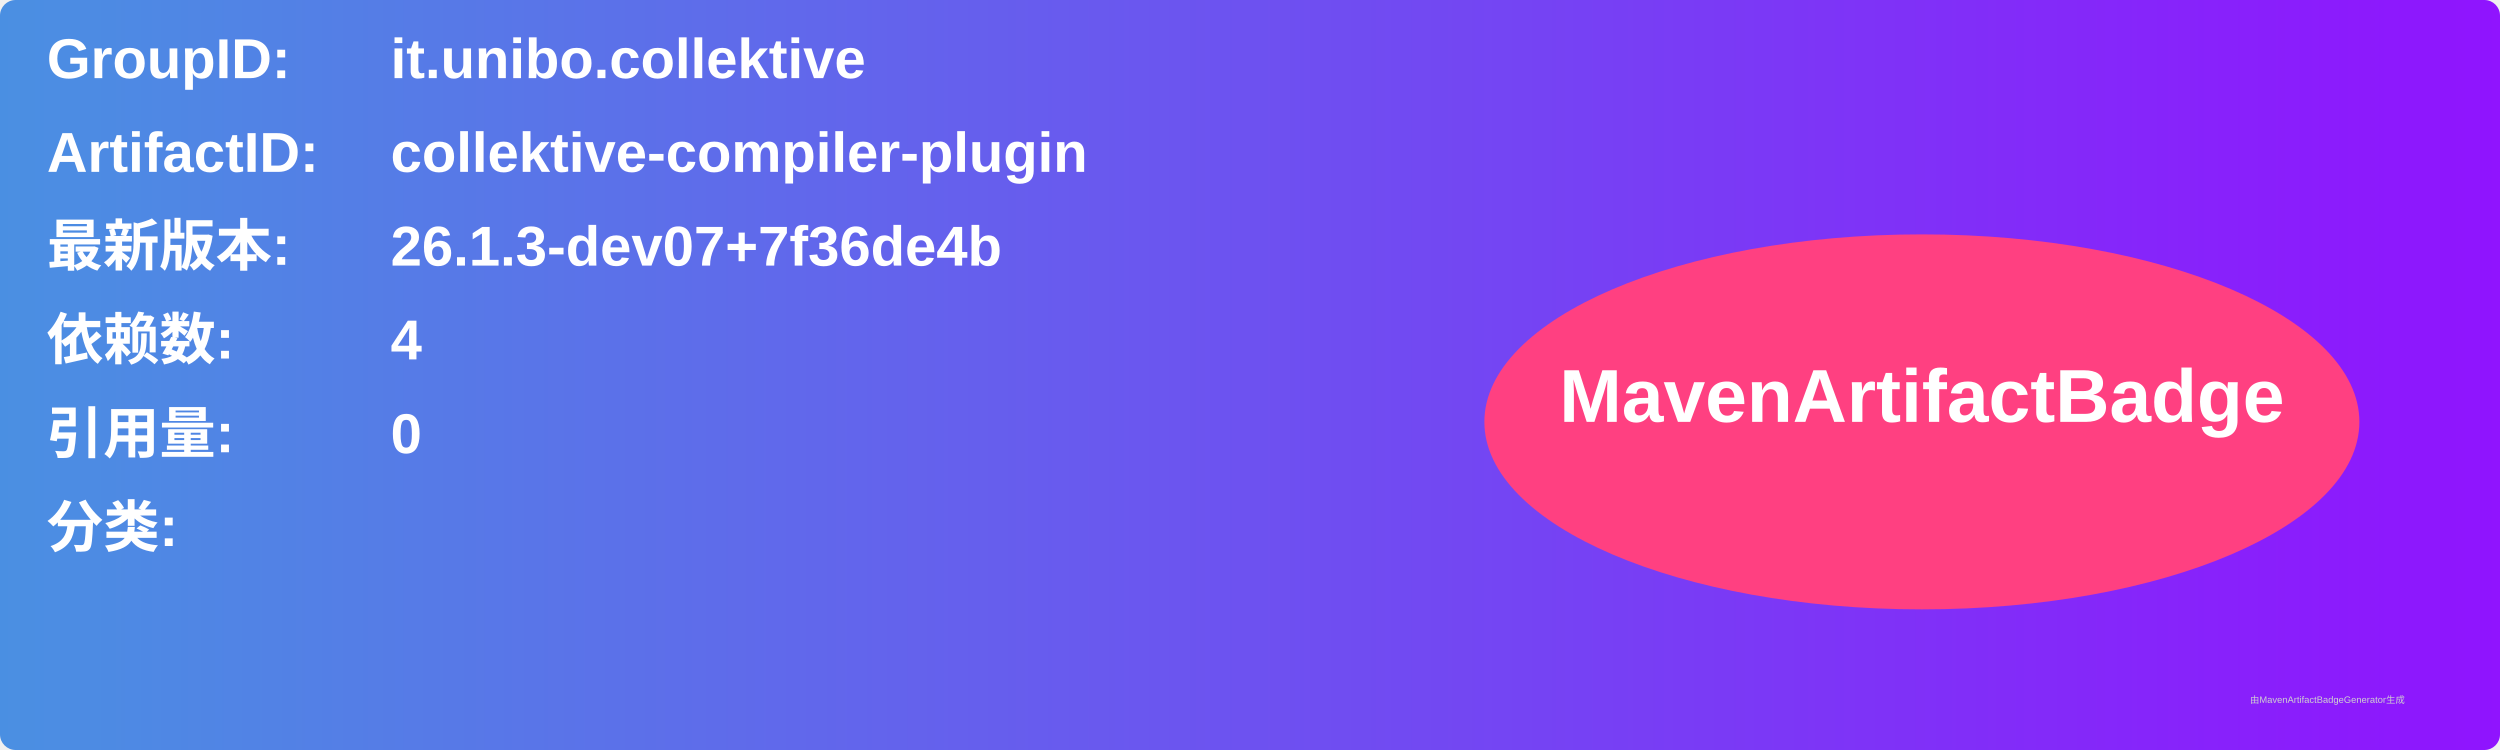
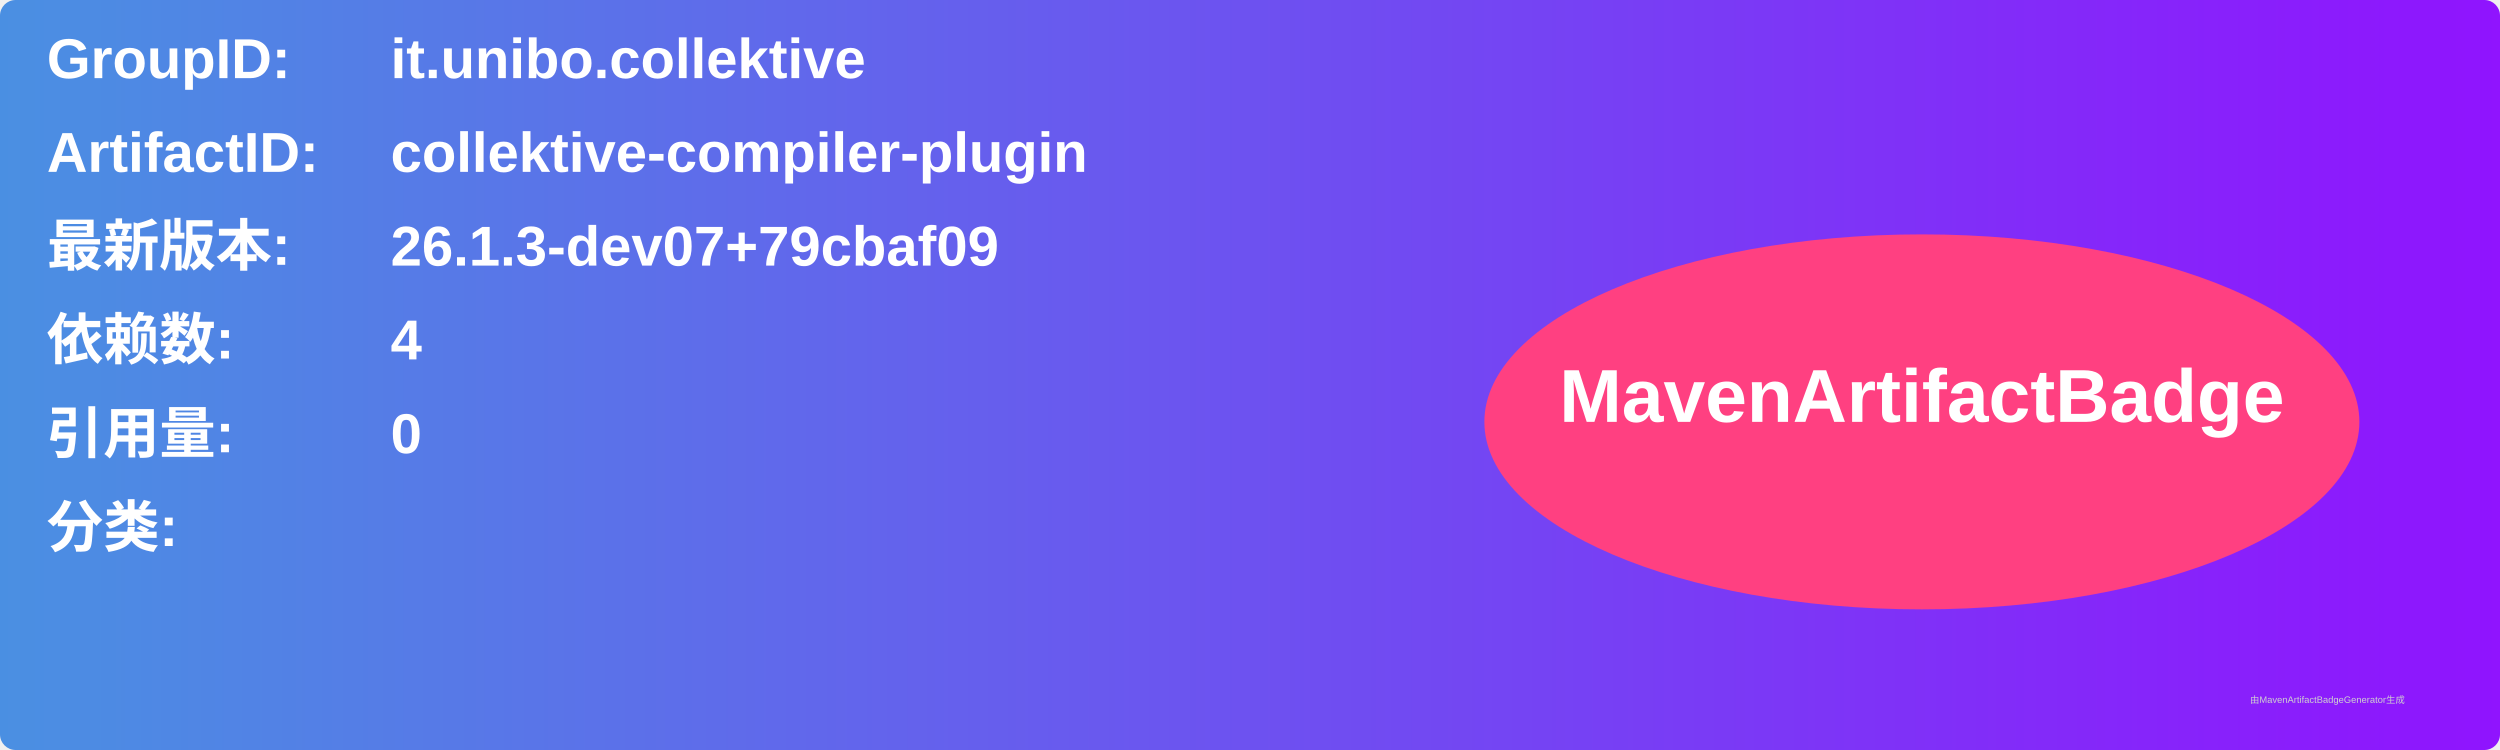
<svg xmlns="http://www.w3.org/2000/svg" width="800" height="240" viewBox="0 0 800 240">
  <linearGradient id="grad" x1="0%" y1="0%" x2="100%" y2="0%">
    <stop offset="0%" stop-color="#4a90e2" />
    <stop offset="100%" stop-color="#9013fe" />
  </linearGradient>
  <rect width="100%" height="100%" rx="5" ry="5" fill="url(#grad)" />
  <g transform="translate(15, 15)">
    <text x="0" y="10" font-family="Arial" font-size="18" fill="white" font-weight="bold" width="260">GroupID:</text>
    <text x="110" y="10" font-family="Arial" font-size="18" fill="white" font-weight="bold" width="460">it.unibo.collektive</text>
    <text x="0" y="40" font-family="Arial" font-size="18" fill="white" font-weight="bold" width="260">ArtifactID:</text>
    <text x="110" y="40" font-family="Arial" font-size="18" fill="white" font-weight="bold" width="460">collektive-compiler-plugin</text>
    <text x="0" y="70" font-family="Arial" font-size="18" fill="white" font-weight="bold">最新版本:</text>
    <text x="110" y="70" font-family="Arial" font-size="18" fill="white" font-weight="bold">
-       <tspan font-weight="bold">26.1.3-dev07+7f36de4b</tspan>
+       <tspan font-weight="bold">26.1.3-dev07+79cbaf09</tspan>
    </text>
    <text x="0" y="100" font-family="Arial" font-size="18" fill="white" font-weight="bold">依赖数: </text>
    <text x="110" y="100" font-family="Arial" font-size="18" fill="white">
      <tspan font-weight="bold">4</tspan>
    </text>
    <text x="0" y="130" font-family="Arial" font-size="18" fill="white" font-weight="bold">引用量: </text>
    <text x="110" y="130" font-family="Arial" font-size="18" fill="white">
      <tspan font-weight="bold">0</tspan>
    </text>
    <text x="0" y="160" font-family="Arial" font-size="18" fill="white" font-weight="bold">分类:</text>
    <text x="10" y="190" font-family="Arial" font-size="10" fill="white">
      <tspan font-weight="bold" />
    </text>
    <ellipse cx="600" cy="120" rx="140" ry="60" fill="#ff4081" />
    <text x="600" y="120" text-anchor="middle" font-family="Arial" font-size="24" fill="white" font-weight="bold">MavenArtifactBadge</text>
  </g>
  <text x="720" y="225" font-family="Arial" font-size="3" fill="#d0d0d0">由MavenArtifactBadgeGenerator生成</text>
</svg>
